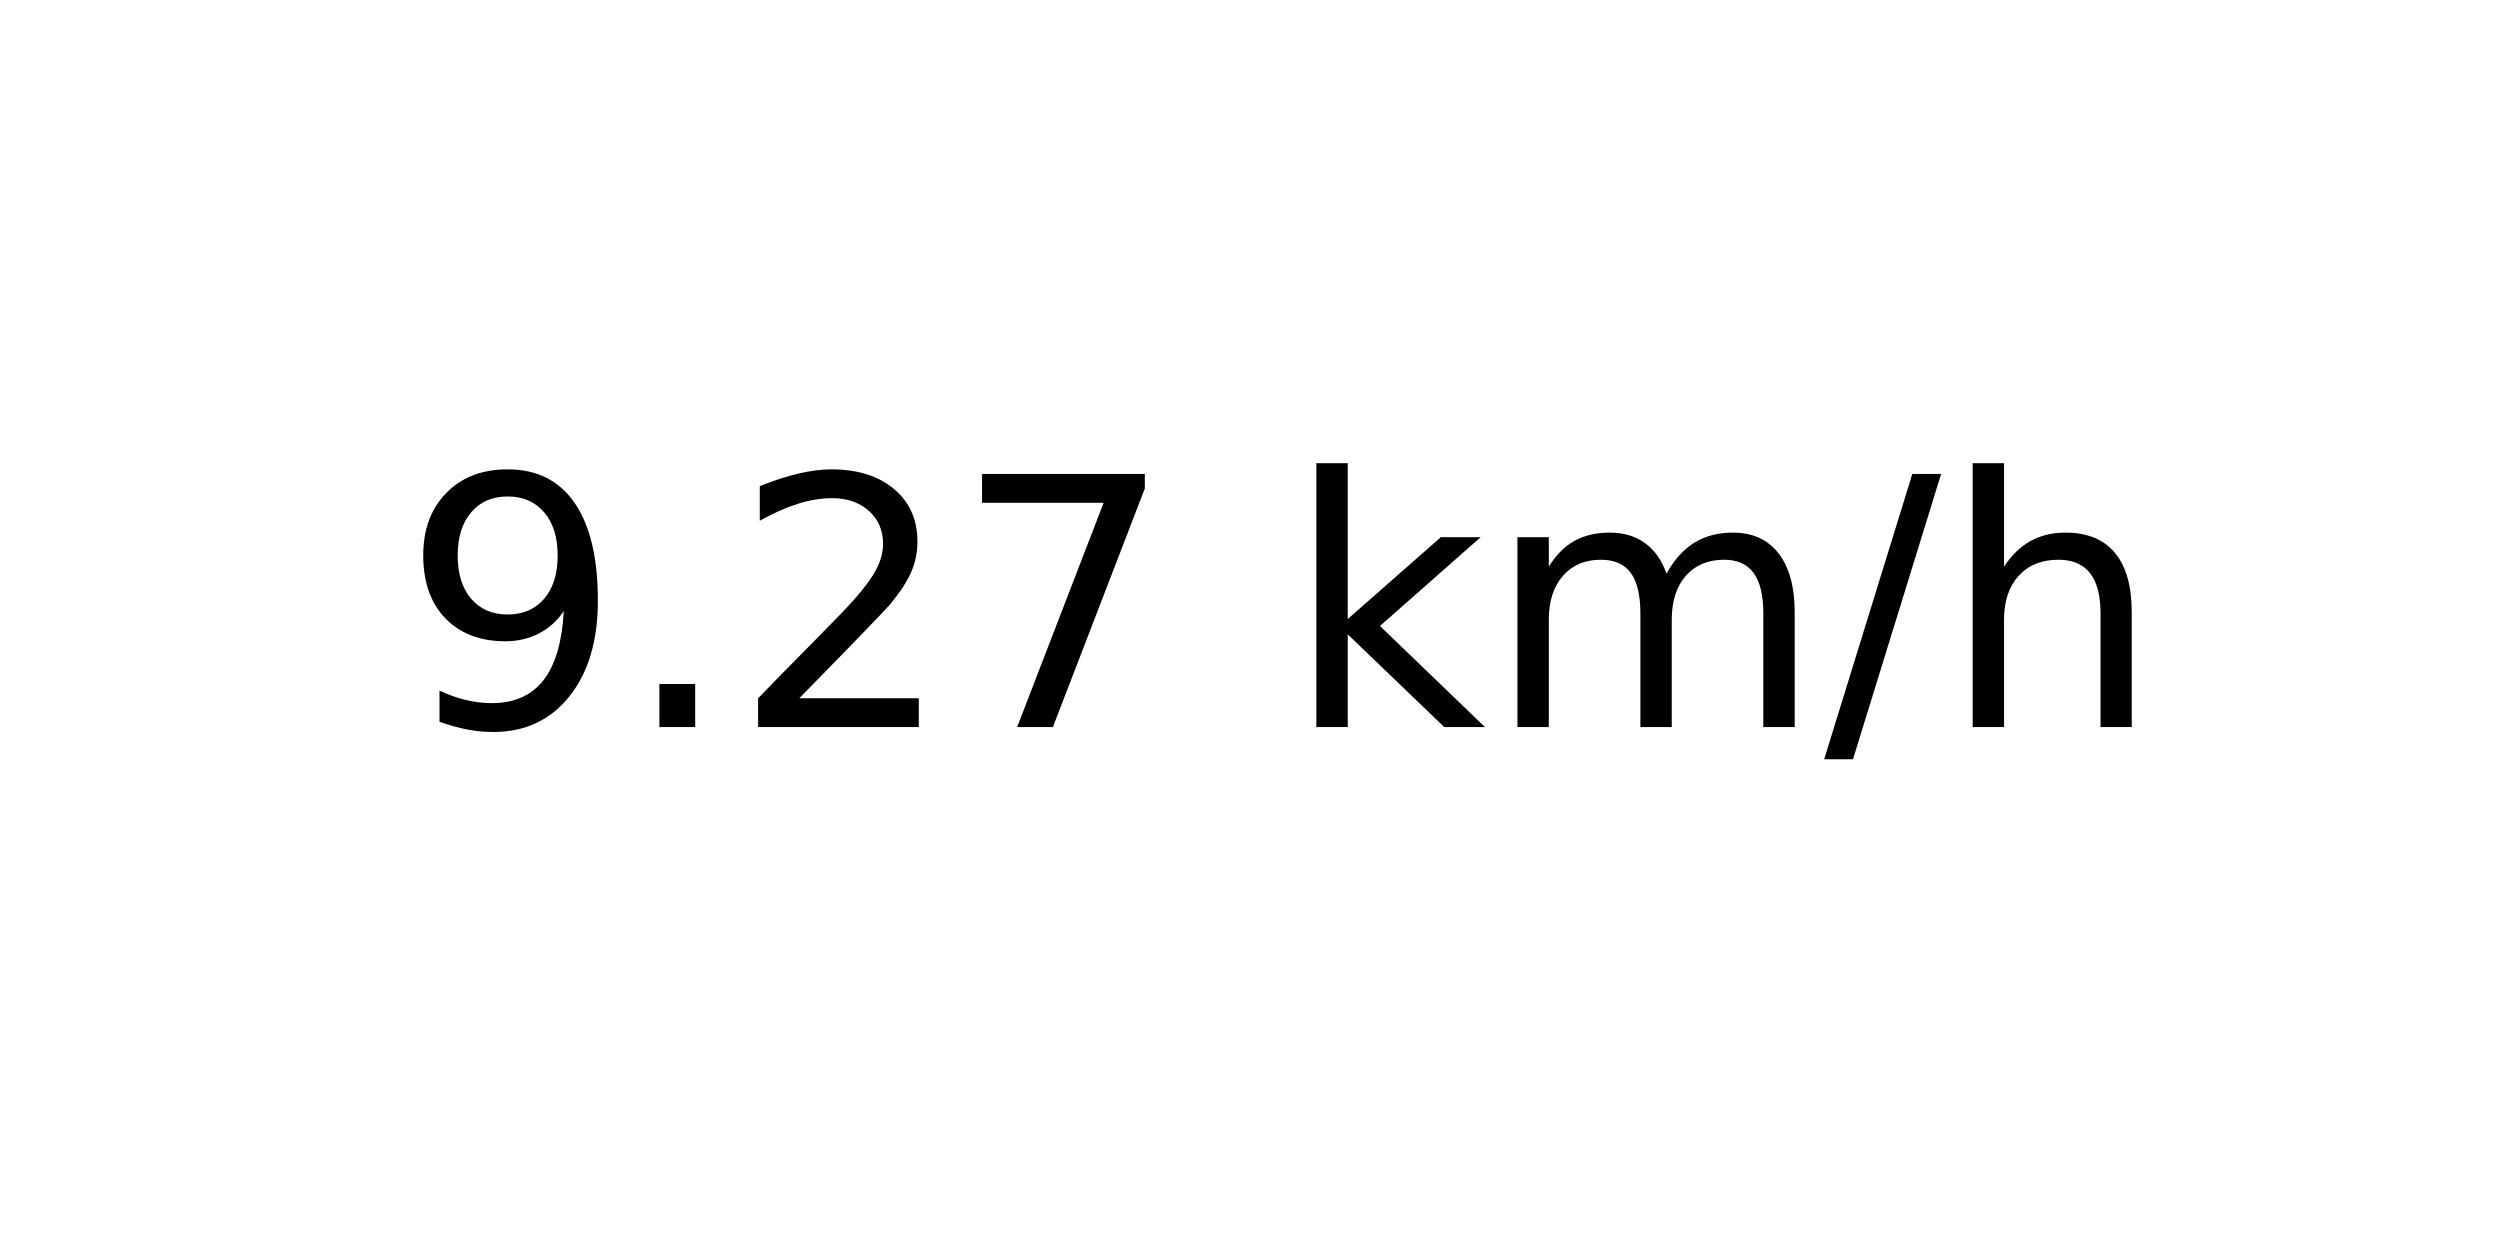
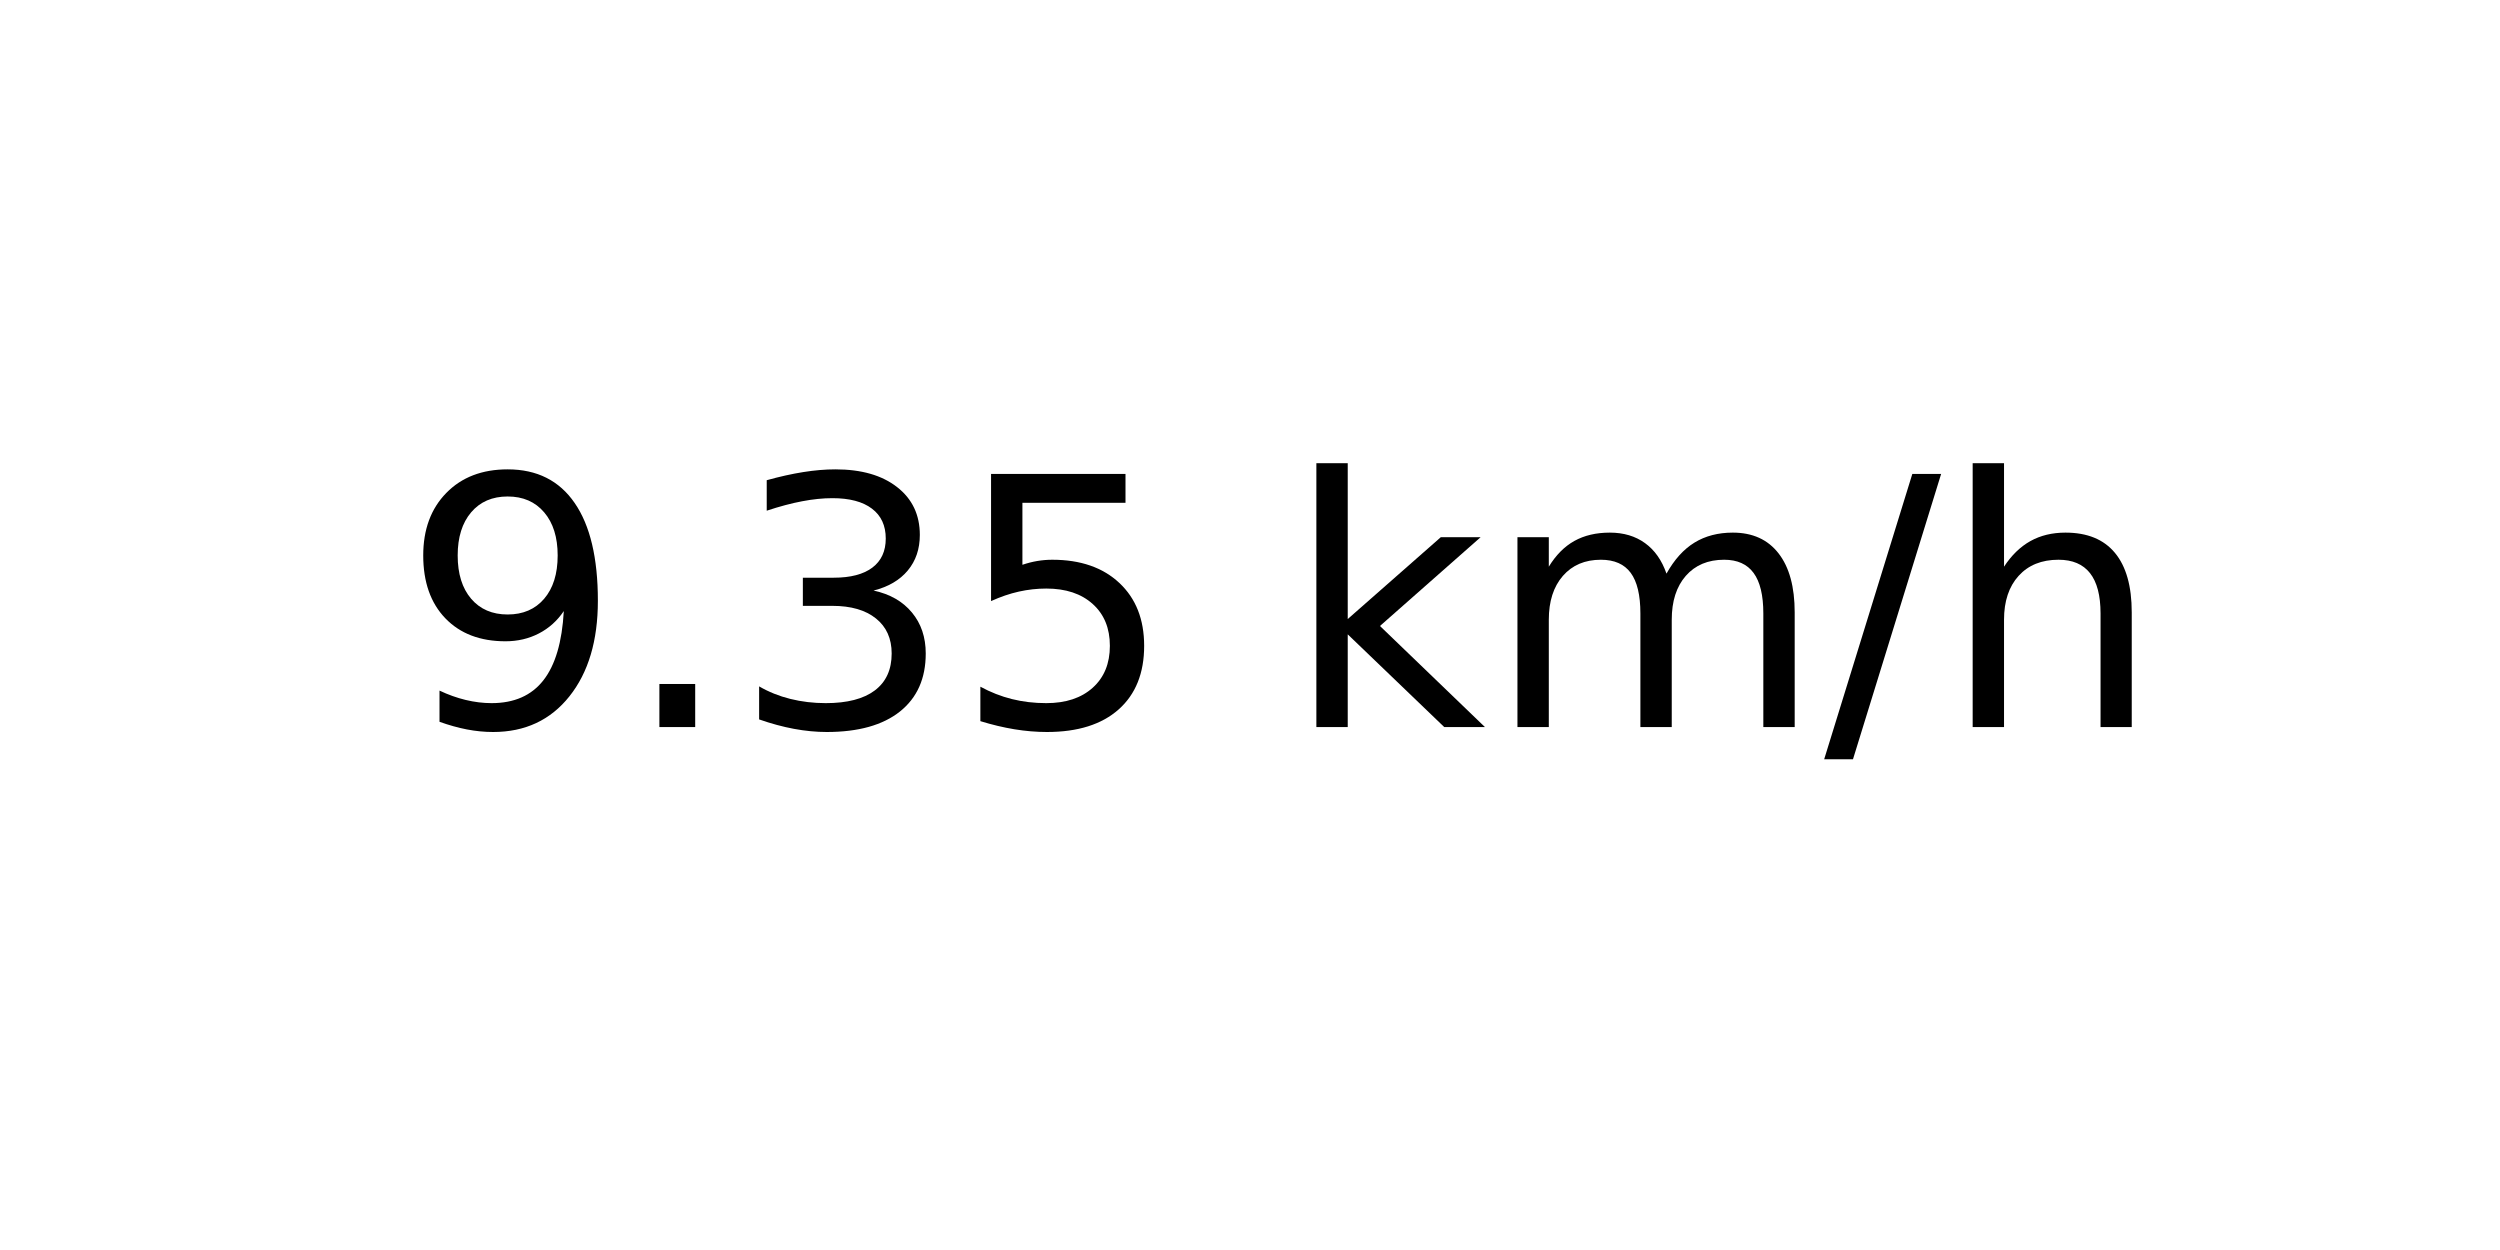
<svg xmlns="http://www.w3.org/2000/svg" xmlns:xlink="http://www.w3.org/1999/xlink" width="72pt" height="36pt" viewBox="0 0 72 36" version="1.1">
  <defs>
    <style type="text/css">*{stroke-linejoin: round; stroke-linecap: butt}</style>
  </defs>
  <g id="figure_1">
    <g id="axes_1">
      <g id="text_1">
        <g transform="translate(11.55937 20.93937) scale(0.1 -0.1)">
          <defs>
            <path id="DejaVuSans-39" d="M 703 97  L 703 672  Q 941 559 1184 500  Q 1428 441 1663 441  Q 2288 441 2617 861  Q 2947 1281 2994 2138  Q 2813 1869 2534 1725  Q 2256 1581 1919 1581  Q 1219 1581 811 2004  Q 403 2428 403 3163  Q 403 3881 828 4315  Q 1253 4750 1959 4750  Q 2769 4750 3195 4129  Q 3622 3509 3622 2328  Q 3622 1225 3098 567  Q 2575 -91 1691 -91  Q 1453 -91 1209 -44  Q 966 3 703 97  z M 1959 2075  Q 2384 2075 2632 2365  Q 2881 2656 2881 3163  Q 2881 3666 2632 3958  Q 2384 4250 1959 4250  Q 1534 4250 1286 3958  Q 1038 3666 1038 3163  Q 1038 2656 1286 2365  Q 1534 2075 1959 2075  z " transform="scale(0.015625)" />
            <path id="DejaVuSans-2e" d="M 684 794  L 1344 794  L 1344 0  L 684 0  L 684 794  z " transform="scale(0.015625)" />
-             <path id="DejaVuSans-32" d="M 1228 531  L 3431 531  L 3431 0  L 469 0  L 469 531  Q 828 903 1448 1529  Q 2069 2156 2228 2338  Q 2531 2678 2651 2914  Q 2772 3150 2772 3378  Q 2772 3750 2511 3984  Q 2250 4219 1831 4219  Q 1534 4219 1204 4116  Q 875 4013 500 3803  L 500 4441  Q 881 4594 1212 4672  Q 1544 4750 1819 4750  Q 2544 4750 2975 4387  Q 3406 4025 3406 3419  Q 3406 3131 3298 2873  Q 3191 2616 2906 2266  Q 2828 2175 2409 1742  Q 1991 1309 1228 531  z " transform="scale(0.015625)" />
-             <path id="DejaVuSans-37" d="M 525 4666  L 3525 4666  L 3525 4397  L 1831 0  L 1172 0  L 2766 4134  L 525 4134  L 525 4666  z " transform="scale(0.015625)" />
+             <path id="DejaVuSans-33" d="M 2597 2516  Q 3050 2419 3304 2112  Q 3559 1806 3559 1356  Q 3559 666 3084 287  Q 2609 -91 1734 -91  Q 1441 -91 1130 -33  Q 819 25 488 141  L 488 750  Q 750 597 1062 519  Q 1375 441 1716 441  Q 2309 441 2620 675  Q 2931 909 2931 1356  Q 2931 1769 2642 2001  Q 2353 2234 1838 2234  L 1294 2234  L 1294 2753  L 1863 2753  Q 2328 2753 2575 2939  Q 2822 3125 2822 3475  Q 2822 3834 2567 4026  Q 2313 4219 1838 4219  Q 1578 4219 1281 4162  Q 984 4106 628 3988  L 628 4550  Q 988 4650 1302 4700  Q 1616 4750 1894 4750  Q 2613 4750 3031 4423  Q 3450 4097 3450 3541  Q 3450 3153 3228 2886  Q 3006 2619 2597 2516  z " transform="scale(0.015625)" />
+             <path id="DejaVuSans-35" d="M 691 4666  L 3169 4666  L 3169 4134  L 1269 4134  L 1269 2991  Q 1406 3038 1543 3061  Q 1681 3084 1819 3084  Q 2600 3084 3056 2656  Q 3513 2228 3513 1497  Q 3513 744 3044 326  Q 2575 -91 1722 -91  Q 1428 -91 1123 -41  Q 819 9 494 109  L 494 744  Q 775 591 1075 516  Q 1375 441 1709 441  Q 2250 441 2565 725  Q 2881 1009 2881 1497  Q 2881 1984 2565 2268  Q 2250 2553 1709 2553  Q 1456 2553 1204 2497  Q 953 2441 691 2322  L 691 4666  z " transform="scale(0.015625)" />
            <path id="DejaVuSans-20" transform="scale(0.015625)" />
            <path id="DejaVuSans-6b" d="M 581 4863  L 1159 4863  L 1159 1991  L 2875 3500  L 3609 3500  L 1753 1863  L 3688 0  L 2938 0  L 1159 1709  L 1159 0  L 581 0  L 581 4863  z " transform="scale(0.015625)" />
            <path id="DejaVuSans-6d" d="M 3328 2828  Q 3544 3216 3844 3400  Q 4144 3584 4550 3584  Q 5097 3584 5394 3201  Q 5691 2819 5691 2113  L 5691 0  L 5113 0  L 5113 2094  Q 5113 2597 4934 2840  Q 4756 3084 4391 3084  Q 3944 3084 3684 2787  Q 3425 2491 3425 1978  L 3425 0  L 2847 0  L 2847 2094  Q 2847 2600 2669 2842  Q 2491 3084 2119 3084  Q 1678 3084 1418 2786  Q 1159 2488 1159 1978  L 1159 0  L 581 0  L 581 3500  L 1159 3500  L 1159 2956  Q 1356 3278 1631 3431  Q 1906 3584 2284 3584  Q 2666 3584 2933 3390  Q 3200 3197 3328 2828  z " transform="scale(0.015625)" />
            <path id="DejaVuSans-2f" d="M 1625 4666  L 2156 4666  L 531 -594  L 0 -594  L 1625 4666  z " transform="scale(0.015625)" />
            <path id="DejaVuSans-68" d="M 3513 2113  L 3513 0  L 2938 0  L 2938 2094  Q 2938 2591 2744 2837  Q 2550 3084 2163 3084  Q 1697 3084 1428 2787  Q 1159 2491 1159 1978  L 1159 0  L 581 0  L 581 4863  L 1159 4863  L 1159 2956  Q 1366 3272 1645 3428  Q 1925 3584 2291 3584  Q 2894 3584 3203 3211  Q 3513 2838 3513 2113  z " transform="scale(0.015625)" />
          </defs>
          <use xlink:href="#DejaVuSans-39" />
          <use xlink:href="#DejaVuSans-2e" x="63.623" />
-           <use xlink:href="#DejaVuSans-32" x="95.41" />
-           <use xlink:href="#DejaVuSans-37" x="159.033" />
+           <use xlink:href="#DejaVuSans-33" x="95.41" />
+           <use xlink:href="#DejaVuSans-35" x="159.033" />
          <use xlink:href="#DejaVuSans-20" x="222.656" />
          <use xlink:href="#DejaVuSans-6b" x="254.443" />
          <use xlink:href="#DejaVuSans-6d" x="312.354" />
          <use xlink:href="#DejaVuSans-2f" x="409.766" />
          <use xlink:href="#DejaVuSans-68" x="443.457" />
        </g>
      </g>
    </g>
  </g>
</svg>
